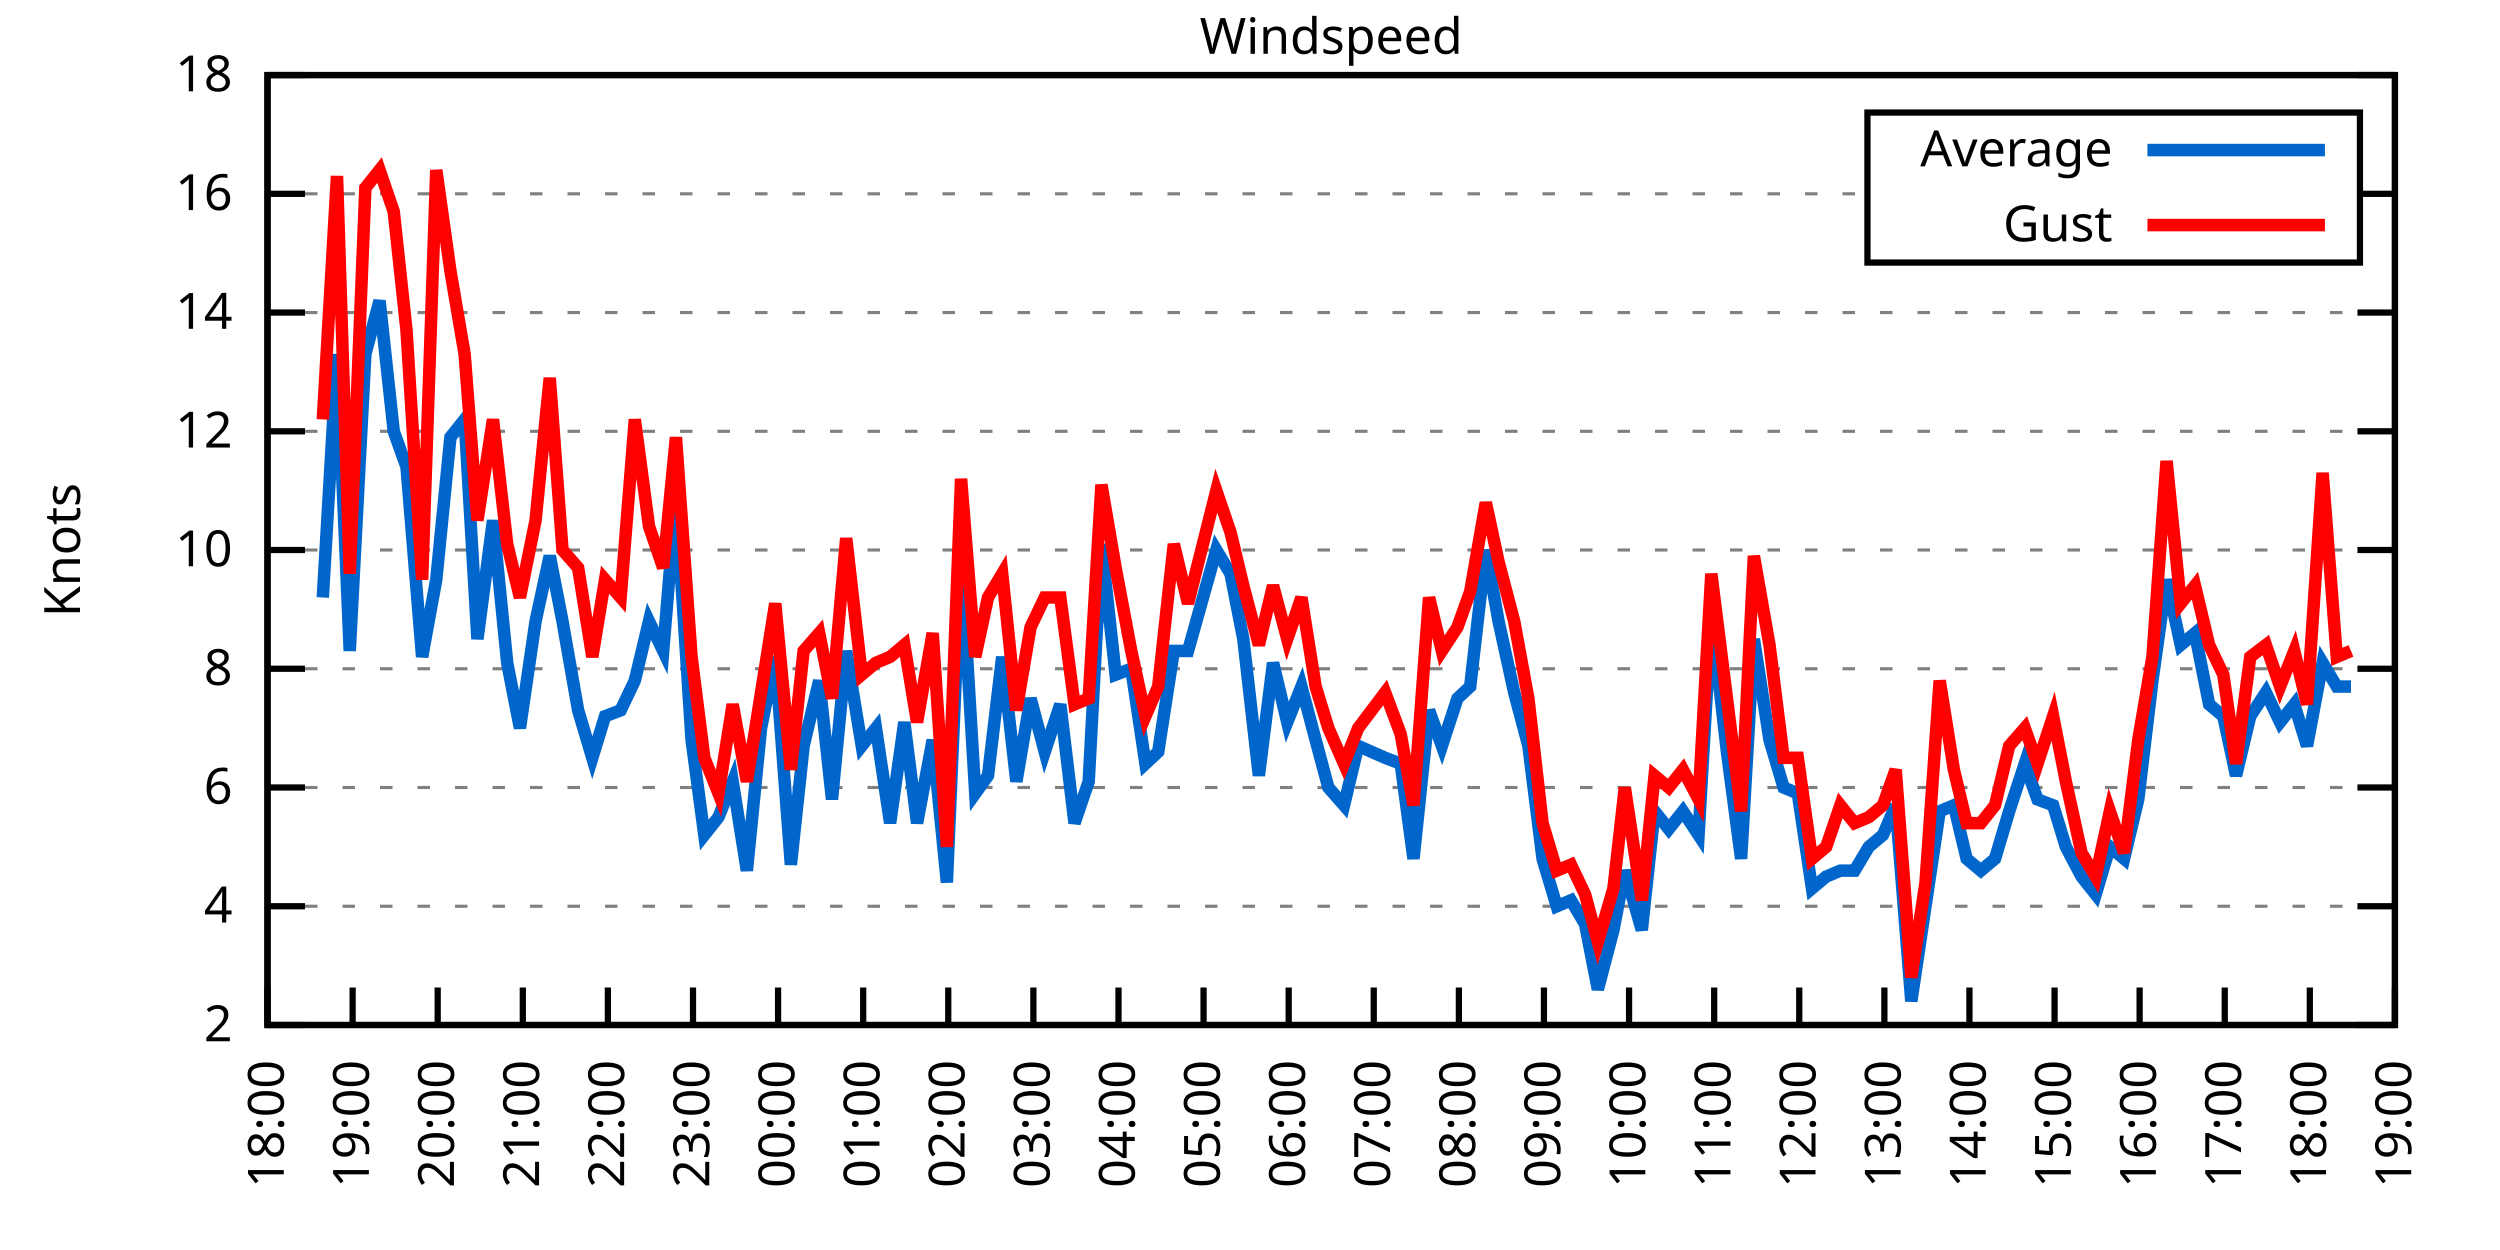
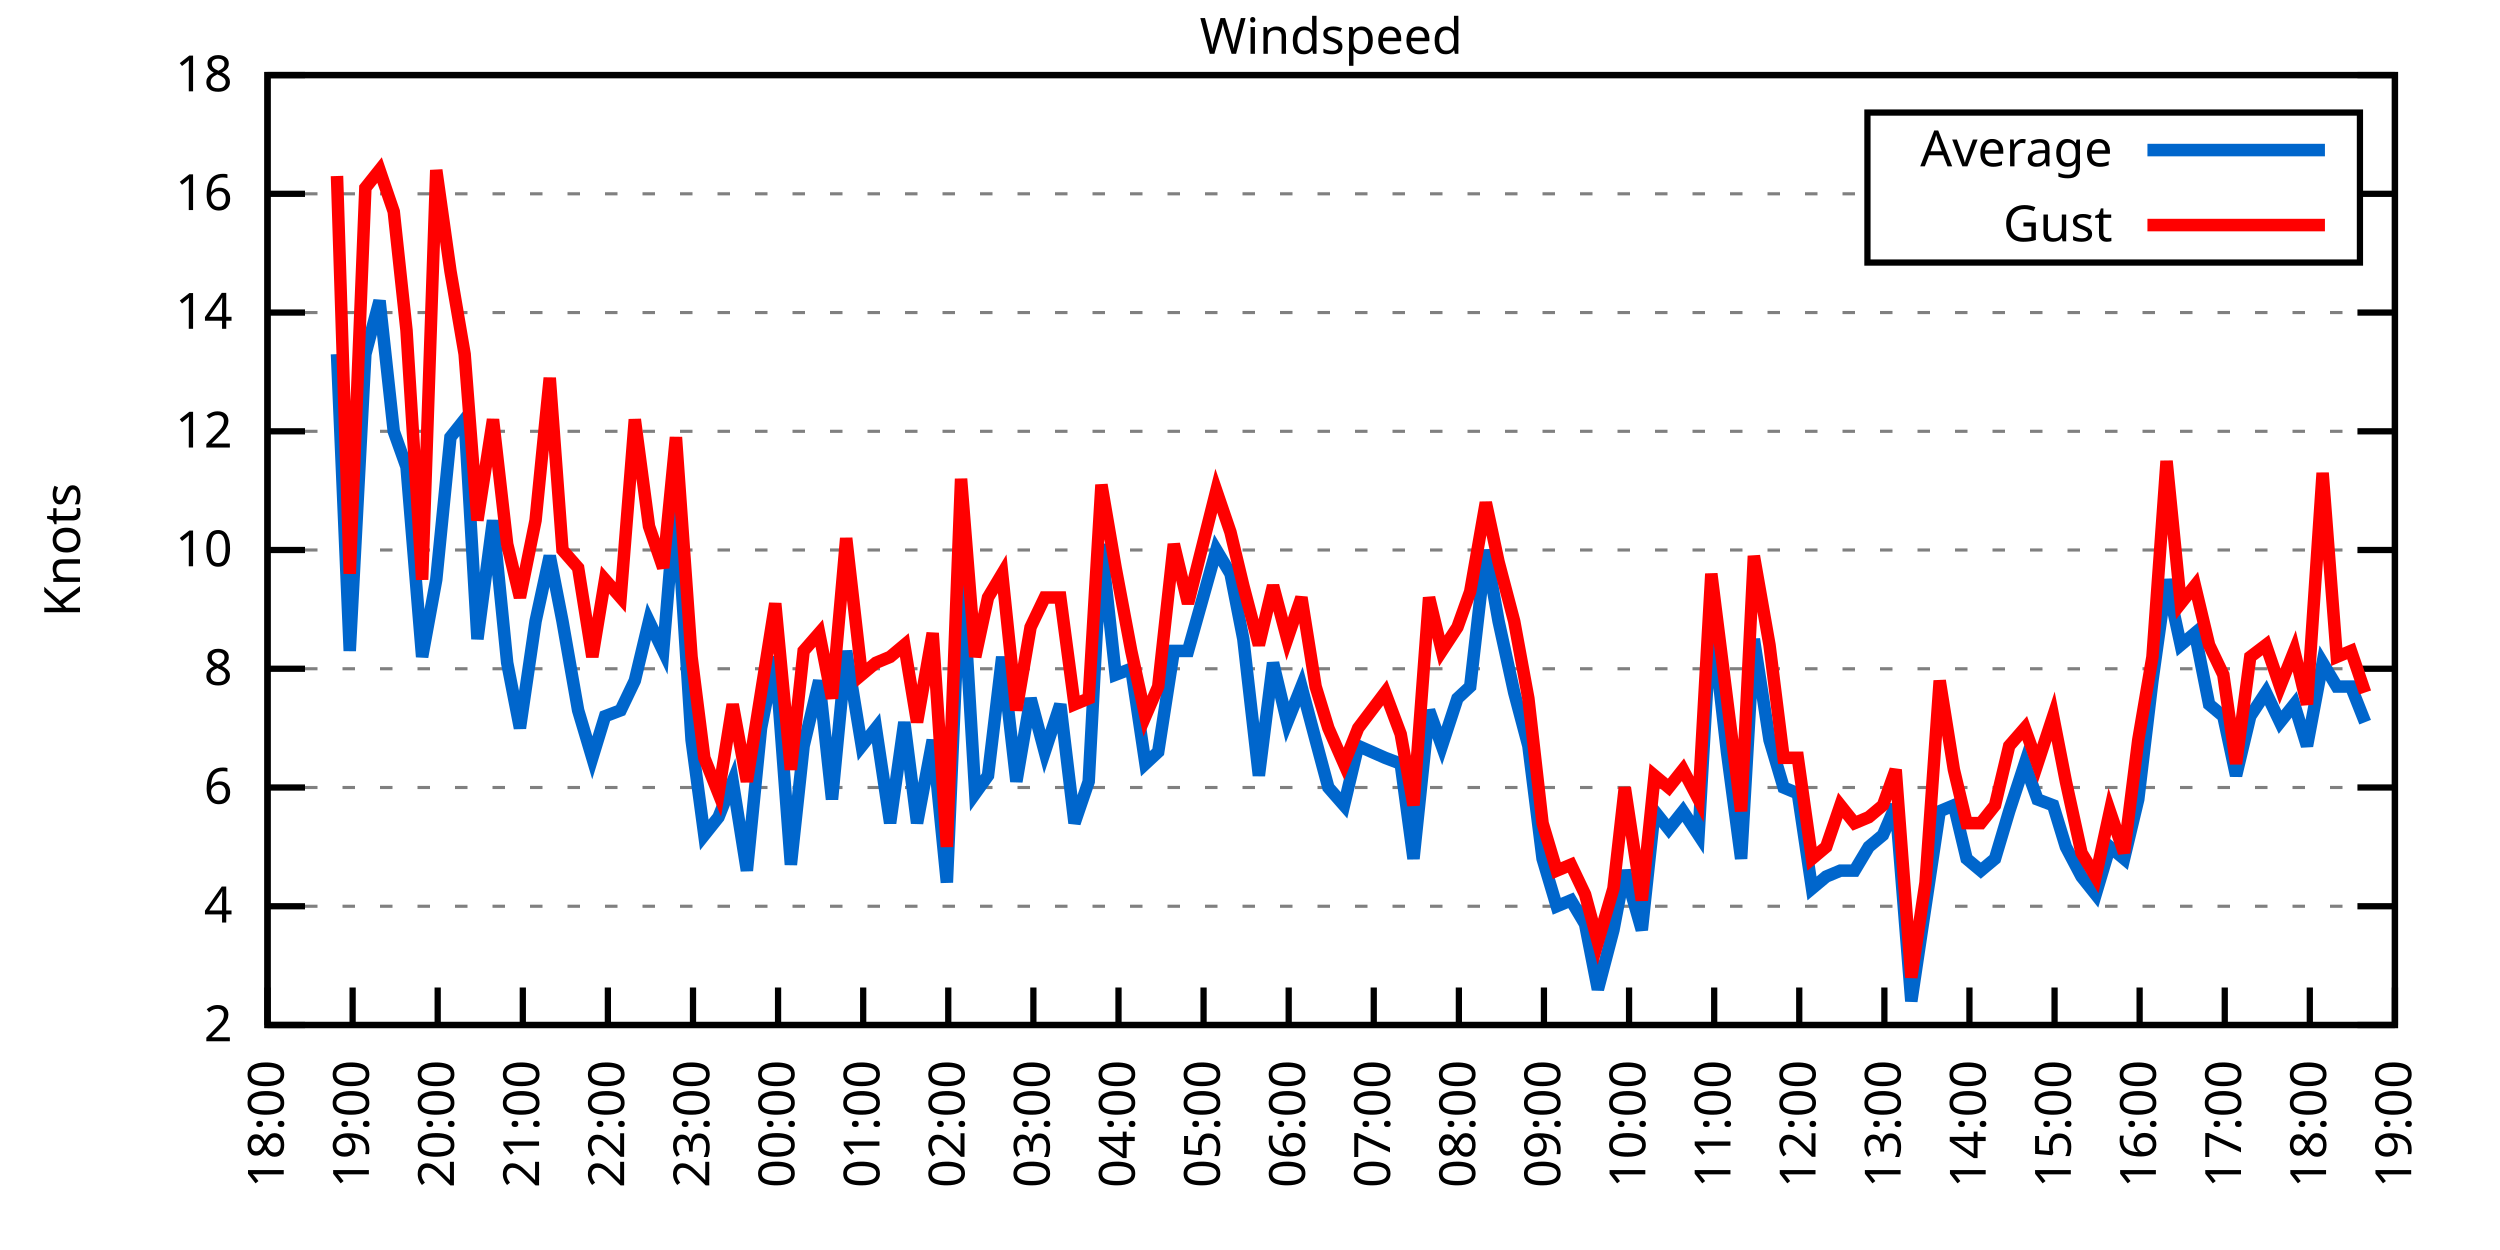
<svg xmlns="http://www.w3.org/2000/svg" xmlns:xlink="http://www.w3.org/1999/xlink" width="400" height="200" viewBox="0 0 400 200">
  <g id="gnuplot_canvas">
    <rect x="0" y="0" width="400" height="200" fill="none" />
    <defs>
      <circle id="gpDot" r="0.5" stroke-width="0.5" stroke="currentColor" />
      <path id="gpPt0" stroke-width="0.333" stroke="currentColor" d="M-1,0 h2 M0,-1 v2" />
      <path id="gpPt1" stroke-width="0.333" stroke="currentColor" d="M-1,-1 L1,1 M1,-1 L-1,1" />
      <path id="gpPt2" stroke-width="0.333" stroke="currentColor" d="M-1,0 L1,0 M0,-1 L0,1 M-1,-1 L1,1 M-1,1 L1,-1" />
      <rect id="gpPt3" stroke-width="0.333" stroke="currentColor" x="-1" y="-1" width="2" height="2" />
      <rect id="gpPt4" stroke-width="0.333" stroke="currentColor" fill="currentColor" x="-1" y="-1" width="2" height="2" />
      <circle id="gpPt5" stroke-width="0.333" stroke="currentColor" cx="0" cy="0" r="1" />
      <use xlink:href="#gpPt5" id="gpPt6" fill="currentColor" stroke="none" />
      <path id="gpPt7" stroke-width="0.333" stroke="currentColor" d="M0,-1.33 L-1.33,0.67 L1.33,0.67 z" />
      <use xlink:href="#gpPt7" id="gpPt8" fill="currentColor" stroke="none" />
      <use xlink:href="#gpPt7" id="gpPt9" stroke="currentColor" transform="rotate(180)" />
      <use xlink:href="#gpPt9" id="gpPt10" fill="currentColor" stroke="none" />
      <use xlink:href="#gpPt3" id="gpPt11" stroke="currentColor" transform="rotate(45)" />
      <use xlink:href="#gpPt11" id="gpPt12" fill="currentColor" stroke="none" />
      <path id="gpPt13" stroke-width="0.333" stroke="currentColor" d="M0,1.330 L1.265,0.411 L0.782,-1.067 L-0.782,-1.076 L-1.265,0.411 z" />
      <use xlink:href="#gpPt13" id="gpPt14" fill="currentColor" stroke="none" />
      <filter id="textbox" filterUnits="objectBoundingBox" x="0" y="0" height="1" width="1">
        <feFlood flood-color="white" flood-opacity="1" result="bgnd" />
        <feComposite in="SourceGraphic" in2="bgnd" operator="atop" />
      </filter>
      <filter id="greybox" filterUnits="objectBoundingBox" x="0" y="0" height="1" width="1">
        <feFlood flood-color="lightgrey" flood-opacity="1" result="grey" />
        <feComposite in="SourceGraphic" in2="grey" operator="atop" />
      </filter>
    </defs>
    <g fill="none" color="white" stroke="currentColor" stroke-width="1.00" stroke-linecap="butt" stroke-linejoin="miter">
</g>
    <g fill="none" color="black" stroke="currentColor" stroke-width="1.00" stroke-linecap="butt" stroke-linejoin="miter">
      <g stroke="none" shape-rendering="crispEdges">
        <polygon fill="rgb(255, 255, 255)" points="42.80,164.00 383.18,164.00 383.18,12.02 42.80,12.02 " />
      </g>
    </g>
    <g fill="none" color="black" stroke="currentColor" stroke-width="1.00" stroke-linecap="butt" stroke-linejoin="miter">
</g>
    <g fill="none" color="black" stroke="black" stroke-width="0.50" stroke-linecap="butt" stroke-linejoin="miter">
</g>
    <g fill="none" color="gray" stroke="currentColor" stroke-width="0.50" stroke-linecap="butt" stroke-linejoin="miter">
      <path stroke="gray" stroke-dasharray="2,4" class="gridline" d="M42.80,164.00 L383.19,164.00  " />
    </g>
    <g fill="none" color="gray" stroke="gray" stroke-width="1.00" stroke-linecap="butt" stroke-linejoin="miter">
</g>
    <g fill="none" color="black" stroke="currentColor" stroke-width="1.00" stroke-linecap="butt" stroke-linejoin="miter">
      <path stroke="black" d="M42.80,164.00 L48.80,164.00 M383.19,164.00 L377.19,164.00  " />
      <g transform="translate(37.20,166.60)" stroke="none" fill="black" font-family="Sans" font-size="8.00" text-anchor="end">
        <text>
          <tspan font-family="Sans"> 2</tspan>
        </text>
      </g>
    </g>
    <g fill="none" color="black" stroke="currentColor" stroke-width="1.00" stroke-linecap="butt" stroke-linejoin="miter">
</g>
    <g fill="none" color="black" stroke="black" stroke-width="0.50" stroke-linecap="butt" stroke-linejoin="miter">
</g>
    <g fill="none" color="gray" stroke="currentColor" stroke-width="0.50" stroke-linecap="butt" stroke-linejoin="miter">
      <path stroke="gray" stroke-dasharray="2,4" class="gridline" d="M42.80,145.00 L383.19,145.00  " />
    </g>
    <g fill="none" color="gray" stroke="gray" stroke-width="1.00" stroke-linecap="butt" stroke-linejoin="miter">
</g>
    <g fill="none" color="black" stroke="currentColor" stroke-width="1.00" stroke-linecap="butt" stroke-linejoin="miter">
      <path stroke="black" d="M42.80,145.00 L48.80,145.00 M383.19,145.00 L377.19,145.00  " />
      <g transform="translate(37.20,147.60)" stroke="none" fill="black" font-family="Sans" font-size="8.00" text-anchor="end">
        <text>
          <tspan font-family="Sans"> 4</tspan>
        </text>
      </g>
    </g>
    <g fill="none" color="black" stroke="currentColor" stroke-width="1.00" stroke-linecap="butt" stroke-linejoin="miter">
</g>
    <g fill="none" color="black" stroke="black" stroke-width="0.50" stroke-linecap="butt" stroke-linejoin="miter">
</g>
    <g fill="none" color="gray" stroke="currentColor" stroke-width="0.50" stroke-linecap="butt" stroke-linejoin="miter">
      <path stroke="gray" stroke-dasharray="2,4" class="gridline" d="M42.80,126.00 L383.19,126.00  " />
    </g>
    <g fill="none" color="gray" stroke="gray" stroke-width="1.00" stroke-linecap="butt" stroke-linejoin="miter">
</g>
    <g fill="none" color="black" stroke="currentColor" stroke-width="1.00" stroke-linecap="butt" stroke-linejoin="miter">
      <path stroke="black" d="M42.80,126.00 L48.80,126.00 M383.19,126.00 L377.19,126.00  " />
      <g transform="translate(37.20,128.60)" stroke="none" fill="black" font-family="Sans" font-size="8.00" text-anchor="end">
        <text>
          <tspan font-family="Sans"> 6</tspan>
        </text>
      </g>
    </g>
    <g fill="none" color="black" stroke="currentColor" stroke-width="1.00" stroke-linecap="butt" stroke-linejoin="miter">
</g>
    <g fill="none" color="black" stroke="black" stroke-width="0.50" stroke-linecap="butt" stroke-linejoin="miter">
</g>
    <g fill="none" color="gray" stroke="currentColor" stroke-width="0.50" stroke-linecap="butt" stroke-linejoin="miter">
      <path stroke="gray" stroke-dasharray="2,4" class="gridline" d="M42.80,107.00 L383.19,107.00  " />
    </g>
    <g fill="none" color="gray" stroke="gray" stroke-width="1.00" stroke-linecap="butt" stroke-linejoin="miter">
</g>
    <g fill="none" color="black" stroke="currentColor" stroke-width="1.00" stroke-linecap="butt" stroke-linejoin="miter">
      <path stroke="black" d="M42.80,107.00 L48.80,107.00 M383.19,107.00 L377.19,107.00  " />
      <g transform="translate(37.20,109.60)" stroke="none" fill="black" font-family="Sans" font-size="8.00" text-anchor="end">
        <text>
          <tspan font-family="Sans"> 8</tspan>
        </text>
      </g>
    </g>
    <g fill="none" color="black" stroke="currentColor" stroke-width="1.00" stroke-linecap="butt" stroke-linejoin="miter">
</g>
    <g fill="none" color="black" stroke="black" stroke-width="0.50" stroke-linecap="butt" stroke-linejoin="miter">
</g>
    <g fill="none" color="gray" stroke="currentColor" stroke-width="0.50" stroke-linecap="butt" stroke-linejoin="miter">
      <path stroke="gray" stroke-dasharray="2,4" class="gridline" d="M42.80,88.00 L383.19,88.00  " />
    </g>
    <g fill="none" color="gray" stroke="gray" stroke-width="1.00" stroke-linecap="butt" stroke-linejoin="miter">
</g>
    <g fill="none" color="black" stroke="currentColor" stroke-width="1.00" stroke-linecap="butt" stroke-linejoin="miter">
      <path stroke="black" d="M42.80,88.00 L48.80,88.00 M383.19,88.00 L377.19,88.00  " />
      <g transform="translate(37.20,90.60)" stroke="none" fill="black" font-family="Sans" font-size="8.00" text-anchor="end">
        <text>
          <tspan font-family="Sans"> 10</tspan>
        </text>
      </g>
    </g>
    <g fill="none" color="black" stroke="currentColor" stroke-width="1.00" stroke-linecap="butt" stroke-linejoin="miter">
</g>
    <g fill="none" color="black" stroke="black" stroke-width="0.50" stroke-linecap="butt" stroke-linejoin="miter">
</g>
    <g fill="none" color="gray" stroke="currentColor" stroke-width="0.50" stroke-linecap="butt" stroke-linejoin="miter">
      <path stroke="gray" stroke-dasharray="2,4" class="gridline" d="M42.80,69.01 L383.19,69.01  " />
    </g>
    <g fill="none" color="gray" stroke="gray" stroke-width="1.00" stroke-linecap="butt" stroke-linejoin="miter">
</g>
    <g fill="none" color="black" stroke="currentColor" stroke-width="1.00" stroke-linecap="butt" stroke-linejoin="miter">
      <path stroke="black" d="M42.80,69.01 L48.80,69.01 M383.19,69.01 L377.19,69.01  " />
      <g transform="translate(37.20,71.61)" stroke="none" fill="black" font-family="Sans" font-size="8.00" text-anchor="end">
        <text>
          <tspan font-family="Sans"> 12</tspan>
        </text>
      </g>
    </g>
    <g fill="none" color="black" stroke="currentColor" stroke-width="1.00" stroke-linecap="butt" stroke-linejoin="miter">
</g>
    <g fill="none" color="black" stroke="black" stroke-width="0.50" stroke-linecap="butt" stroke-linejoin="miter">
</g>
    <g fill="none" color="gray" stroke="currentColor" stroke-width="0.50" stroke-linecap="butt" stroke-linejoin="miter">
      <path stroke="gray" stroke-dasharray="2,4" class="gridline" d="M42.80,50.01 L383.19,50.01  " />
    </g>
    <g fill="none" color="gray" stroke="gray" stroke-width="1.00" stroke-linecap="butt" stroke-linejoin="miter">
</g>
    <g fill="none" color="black" stroke="currentColor" stroke-width="1.00" stroke-linecap="butt" stroke-linejoin="miter">
      <path stroke="black" d="M42.80,50.01 L48.80,50.01 M383.19,50.01 L377.19,50.01  " />
      <g transform="translate(37.20,52.61)" stroke="none" fill="black" font-family="Sans" font-size="8.00" text-anchor="end">
        <text>
          <tspan font-family="Sans"> 14</tspan>
        </text>
      </g>
    </g>
    <g fill="none" color="black" stroke="currentColor" stroke-width="1.00" stroke-linecap="butt" stroke-linejoin="miter">
</g>
    <g fill="none" color="black" stroke="black" stroke-width="0.50" stroke-linecap="butt" stroke-linejoin="miter">
</g>
    <g fill="none" color="gray" stroke="currentColor" stroke-width="0.50" stroke-linecap="butt" stroke-linejoin="miter">
      <path stroke="gray" stroke-dasharray="2,4" class="gridline" d="M42.80,31.01 L298.79,31.01 M377.59,31.01 L383.19,31.01  " />
    </g>
    <g fill="none" color="gray" stroke="gray" stroke-width="1.00" stroke-linecap="butt" stroke-linejoin="miter">
</g>
    <g fill="none" color="black" stroke="currentColor" stroke-width="1.00" stroke-linecap="butt" stroke-linejoin="miter">
      <path stroke="black" d="M42.80,31.01 L48.80,31.01 M383.19,31.01 L377.19,31.01  " />
      <g transform="translate(37.20,33.61)" stroke="none" fill="black" font-family="Sans" font-size="8.00" text-anchor="end">
        <text>
          <tspan font-family="Sans"> 16</tspan>
        </text>
      </g>
    </g>
    <g fill="none" color="black" stroke="currentColor" stroke-width="1.00" stroke-linecap="butt" stroke-linejoin="miter">
</g>
    <g fill="none" color="black" stroke="black" stroke-width="0.50" stroke-linecap="butt" stroke-linejoin="miter">
</g>
    <g fill="none" color="gray" stroke="currentColor" stroke-width="0.50" stroke-linecap="butt" stroke-linejoin="miter">
      <path stroke="gray" stroke-dasharray="2,4" class="gridline" d="M42.80,12.01 L383.19,12.01  " />
    </g>
    <g fill="none" color="gray" stroke="gray" stroke-width="1.00" stroke-linecap="butt" stroke-linejoin="miter">
</g>
    <g fill="none" color="black" stroke="currentColor" stroke-width="1.00" stroke-linecap="butt" stroke-linejoin="miter">
      <path stroke="black" d="M42.80,12.01 L48.80,12.01 M383.19,12.01 L377.19,12.01  " />
      <g transform="translate(37.20,14.61)" stroke="none" fill="black" font-family="Sans" font-size="8.00" text-anchor="end">
        <text>
          <tspan font-family="Sans"> 18</tspan>
        </text>
      </g>
    </g>
    <g fill="none" color="black" stroke="currentColor" stroke-width="1.00" stroke-linecap="butt" stroke-linejoin="miter">
      <path stroke="black" d="M42.80,164.00 L42.80,158.00  " />
      <g transform="translate(45.40,169.60) rotate(270.00)" stroke="none" fill="black" font-family="Sans" font-size="8.00" text-anchor="end">
        <text>
          <tspan font-family="Sans">18:00</tspan>
        </text>
      </g>
    </g>
    <g fill="none" color="black" stroke="currentColor" stroke-width="1.00" stroke-linecap="butt" stroke-linejoin="miter">
      <path stroke="black" d="M56.42,164.00 L56.42,158.00  " />
      <g transform="translate(59.02,169.60) rotate(270.00)" stroke="none" fill="black" font-family="Sans" font-size="8.00" text-anchor="end">
        <text>
          <tspan font-family="Sans">19:00</tspan>
        </text>
      </g>
    </g>
    <g fill="none" color="black" stroke="currentColor" stroke-width="1.00" stroke-linecap="butt" stroke-linejoin="miter">
      <path stroke="black" d="M70.03,164.00 L70.03,158.00  " />
      <g transform="translate(72.63,169.60) rotate(270.00)" stroke="none" fill="black" font-family="Sans" font-size="8.00" text-anchor="end">
        <text>
          <tspan font-family="Sans">20:00</tspan>
        </text>
      </g>
    </g>
    <g fill="none" color="black" stroke="currentColor" stroke-width="1.00" stroke-linecap="butt" stroke-linejoin="miter">
      <path stroke="black" d="M83.65,164.00 L83.65,158.00  " />
      <g transform="translate(86.25,169.60) rotate(270.00)" stroke="none" fill="black" font-family="Sans" font-size="8.00" text-anchor="end">
        <text>
          <tspan font-family="Sans">21:00</tspan>
        </text>
      </g>
    </g>
    <g fill="none" color="black" stroke="currentColor" stroke-width="1.00" stroke-linecap="butt" stroke-linejoin="miter">
      <path stroke="black" d="M97.26,164.00 L97.26,158.00  " />
      <g transform="translate(99.86,169.60) rotate(270.00)" stroke="none" fill="black" font-family="Sans" font-size="8.00" text-anchor="end">
        <text>
          <tspan font-family="Sans">22:00</tspan>
        </text>
      </g>
    </g>
    <g fill="none" color="black" stroke="currentColor" stroke-width="1.00" stroke-linecap="butt" stroke-linejoin="miter">
      <path stroke="black" d="M110.88,164.00 L110.88,158.00  " />
      <g transform="translate(113.48,169.60) rotate(270.00)" stroke="none" fill="black" font-family="Sans" font-size="8.00" text-anchor="end">
        <text>
          <tspan font-family="Sans">23:00</tspan>
        </text>
      </g>
    </g>
    <g fill="none" color="black" stroke="currentColor" stroke-width="1.00" stroke-linecap="butt" stroke-linejoin="miter">
      <path stroke="black" d="M124.49,164.00 L124.49,158.00  " />
      <g transform="translate(127.09,169.60) rotate(270.00)" stroke="none" fill="black" font-family="Sans" font-size="8.00" text-anchor="end">
        <text>
          <tspan font-family="Sans">00:00</tspan>
        </text>
      </g>
    </g>
    <g fill="none" color="black" stroke="currentColor" stroke-width="1.00" stroke-linecap="butt" stroke-linejoin="miter">
      <path stroke="black" d="M138.11,164.00 L138.11,158.00  " />
      <g transform="translate(140.71,169.60) rotate(270.00)" stroke="none" fill="black" font-family="Sans" font-size="8.00" text-anchor="end">
        <text>
          <tspan font-family="Sans">01:00</tspan>
        </text>
      </g>
    </g>
    <g fill="none" color="black" stroke="currentColor" stroke-width="1.00" stroke-linecap="butt" stroke-linejoin="miter">
      <path stroke="black" d="M151.72,164.00 L151.72,158.00  " />
      <g transform="translate(154.32,169.60) rotate(270.00)" stroke="none" fill="black" font-family="Sans" font-size="8.00" text-anchor="end">
        <text>
          <tspan font-family="Sans">02:00</tspan>
        </text>
      </g>
    </g>
    <g fill="none" color="black" stroke="currentColor" stroke-width="1.00" stroke-linecap="butt" stroke-linejoin="miter">
      <path stroke="black" d="M165.34,164.00 L165.34,158.00  " />
      <g transform="translate(167.94,169.60) rotate(270.00)" stroke="none" fill="black" font-family="Sans" font-size="8.00" text-anchor="end">
        <text>
          <tspan font-family="Sans">03:00</tspan>
        </text>
      </g>
    </g>
    <g fill="none" color="black" stroke="currentColor" stroke-width="1.00" stroke-linecap="butt" stroke-linejoin="miter">
      <path stroke="black" d="M178.96,164.00 L178.96,158.00  " />
      <g transform="translate(181.56,169.60) rotate(270.00)" stroke="none" fill="black" font-family="Sans" font-size="8.00" text-anchor="end">
        <text>
          <tspan font-family="Sans">04:00</tspan>
        </text>
      </g>
    </g>
    <g fill="none" color="black" stroke="currentColor" stroke-width="1.00" stroke-linecap="butt" stroke-linejoin="miter">
      <path stroke="black" d="M192.57,164.00 L192.57,158.00  " />
      <g transform="translate(195.17,169.60) rotate(270.00)" stroke="none" fill="black" font-family="Sans" font-size="8.00" text-anchor="end">
        <text>
          <tspan font-family="Sans">05:00</tspan>
        </text>
      </g>
    </g>
    <g fill="none" color="black" stroke="currentColor" stroke-width="1.00" stroke-linecap="butt" stroke-linejoin="miter">
      <path stroke="black" d="M206.19,164.00 L206.19,158.00  " />
      <g transform="translate(208.79,169.60) rotate(270.00)" stroke="none" fill="black" font-family="Sans" font-size="8.00" text-anchor="end">
        <text>
          <tspan font-family="Sans">06:00</tspan>
        </text>
      </g>
    </g>
    <g fill="none" color="black" stroke="currentColor" stroke-width="1.00" stroke-linecap="butt" stroke-linejoin="miter">
      <path stroke="black" d="M219.80,164.00 L219.80,158.00  " />
      <g transform="translate(222.40,169.60) rotate(270.00)" stroke="none" fill="black" font-family="Sans" font-size="8.00" text-anchor="end">
        <text>
          <tspan font-family="Sans">07:00</tspan>
        </text>
      </g>
    </g>
    <g fill="none" color="black" stroke="currentColor" stroke-width="1.00" stroke-linecap="butt" stroke-linejoin="miter">
      <path stroke="black" d="M233.42,164.00 L233.42,158.00  " />
      <g transform="translate(236.02,169.60) rotate(270.00)" stroke="none" fill="black" font-family="Sans" font-size="8.00" text-anchor="end">
        <text>
          <tspan font-family="Sans">08:00</tspan>
        </text>
      </g>
    </g>
    <g fill="none" color="black" stroke="currentColor" stroke-width="1.00" stroke-linecap="butt" stroke-linejoin="miter">
      <path stroke="black" d="M247.03,164.00 L247.03,158.00  " />
      <g transform="translate(249.63,169.60) rotate(270.00)" stroke="none" fill="black" font-family="Sans" font-size="8.00" text-anchor="end">
        <text>
          <tspan font-family="Sans">09:00</tspan>
        </text>
      </g>
    </g>
    <g fill="none" color="black" stroke="currentColor" stroke-width="1.00" stroke-linecap="butt" stroke-linejoin="miter">
      <path stroke="black" d="M260.65,164.00 L260.65,158.00  " />
      <g transform="translate(263.25,169.60) rotate(270.00)" stroke="none" fill="black" font-family="Sans" font-size="8.00" text-anchor="end">
        <text>
          <tspan font-family="Sans">10:00</tspan>
        </text>
      </g>
    </g>
    <g fill="none" color="black" stroke="currentColor" stroke-width="1.00" stroke-linecap="butt" stroke-linejoin="miter">
      <path stroke="black" d="M274.27,164.00 L274.27,158.00  " />
      <g transform="translate(276.87,169.60) rotate(270.00)" stroke="none" fill="black" font-family="Sans" font-size="8.00" text-anchor="end">
        <text>
          <tspan font-family="Sans">11:00</tspan>
        </text>
      </g>
    </g>
    <g fill="none" color="black" stroke="currentColor" stroke-width="1.00" stroke-linecap="butt" stroke-linejoin="miter">
      <path stroke="black" d="M287.88,164.00 L287.88,158.00  " />
      <g transform="translate(290.48,169.60) rotate(270.00)" stroke="none" fill="black" font-family="Sans" font-size="8.00" text-anchor="end">
        <text>
          <tspan font-family="Sans">12:00</tspan>
        </text>
      </g>
    </g>
    <g fill="none" color="black" stroke="currentColor" stroke-width="1.00" stroke-linecap="butt" stroke-linejoin="miter">
      <path stroke="black" d="M301.50,164.00 L301.50,158.00  " />
      <g transform="translate(304.10,169.60) rotate(270.00)" stroke="none" fill="black" font-family="Sans" font-size="8.00" text-anchor="end">
        <text>
          <tspan font-family="Sans">13:00</tspan>
        </text>
      </g>
    </g>
    <g fill="none" color="black" stroke="currentColor" stroke-width="1.00" stroke-linecap="butt" stroke-linejoin="miter">
      <path stroke="black" d="M315.11,164.00 L315.11,158.00  " />
      <g transform="translate(317.71,169.60) rotate(270.00)" stroke="none" fill="black" font-family="Sans" font-size="8.00" text-anchor="end">
        <text>
          <tspan font-family="Sans">14:00</tspan>
        </text>
      </g>
    </g>
    <g fill="none" color="black" stroke="currentColor" stroke-width="1.00" stroke-linecap="butt" stroke-linejoin="miter">
      <path stroke="black" d="M328.73,164.00 L328.73,158.00  " />
      <g transform="translate(331.33,169.60) rotate(270.00)" stroke="none" fill="black" font-family="Sans" font-size="8.00" text-anchor="end">
        <text>
          <tspan font-family="Sans">15:00</tspan>
        </text>
      </g>
    </g>
    <g fill="none" color="black" stroke="currentColor" stroke-width="1.00" stroke-linecap="butt" stroke-linejoin="miter">
      <path stroke="black" d="M342.34,164.00 L342.34,158.00  " />
      <g transform="translate(344.94,169.60) rotate(270.00)" stroke="none" fill="black" font-family="Sans" font-size="8.00" text-anchor="end">
        <text>
          <tspan font-family="Sans">16:00</tspan>
        </text>
      </g>
    </g>
    <g fill="none" color="black" stroke="currentColor" stroke-width="1.00" stroke-linecap="butt" stroke-linejoin="miter">
      <path stroke="black" d="M355.96,164.00 L355.96,158.00  " />
      <g transform="translate(358.56,169.60) rotate(270.00)" stroke="none" fill="black" font-family="Sans" font-size="8.00" text-anchor="end">
        <text>
          <tspan font-family="Sans">17:00</tspan>
        </text>
      </g>
    </g>
    <g fill="none" color="black" stroke="currentColor" stroke-width="1.00" stroke-linecap="butt" stroke-linejoin="miter">
      <path stroke="black" d="M369.57,164.00 L369.57,158.00  " />
      <g transform="translate(372.17,169.60) rotate(270.00)" stroke="none" fill="black" font-family="Sans" font-size="8.00" text-anchor="end">
        <text>
          <tspan font-family="Sans">18:00</tspan>
        </text>
      </g>
    </g>
    <g fill="none" color="black" stroke="currentColor" stroke-width="1.00" stroke-linecap="butt" stroke-linejoin="miter">
      <path stroke="black" d="M383.19,164.00 L383.19,158.00  " />
      <g transform="translate(385.79,169.60) rotate(270.00)" stroke="none" fill="black" font-family="Sans" font-size="8.00" text-anchor="end">
        <text>
          <tspan font-family="Sans">19:00</tspan>
        </text>
      </g>
    </g>
    <g fill="none" color="black" stroke="currentColor" stroke-width="1.00" stroke-linecap="butt" stroke-linejoin="miter">
</g>
    <g fill="none" color="black" stroke="currentColor" stroke-width="1.00" stroke-linecap="butt" stroke-linejoin="miter">
      <path stroke="black" d="M42.80,12.01 L42.80,164.00 L383.19,164.00 L383.19,12.01 L42.80,12.01 Z  " />
    </g>
    <g fill="none" color="black" stroke="currentColor" stroke-width="1.00" stroke-linecap="butt" stroke-linejoin="miter">
</g>
    <g fill="none" color="black" stroke="currentColor" stroke-width="1.00" stroke-linecap="butt" stroke-linejoin="miter">
      <path stroke="black" d="M298.79,42.01 L298.79,18.01 L377.59,18.01 L377.59,42.01 L298.79,42.01 Z  " />
    </g>
    <g id="Windspeed_plot_1">
      <g fill="none" color="white" stroke="black" stroke-width="2.00" stroke-linecap="butt" stroke-linejoin="miter">
</g>
      <g fill="none" color="black" stroke="currentColor" stroke-width="2.00" stroke-linecap="butt" stroke-linejoin="miter">
        <g transform="translate(337.99,26.61)" stroke="none" fill="black" font-family="Sans" font-size="8.00" text-anchor="end">
          <text>
            <tspan font-family="Sans">Average</tspan>
          </text>
        </g>
      </g>
      <g fill="none" color="black" stroke="currentColor" stroke-width="2.00" stroke-linecap="butt" stroke-linejoin="miter">
-         <path stroke="rgb(  0, 102, 204)" d="M343.59,24.01 L371.99,24.01 M51.65,95.60 L53.92,56.66 L55.96,104.15 L58.46,56.66 L60.73,48.11 L63.00,69.01   L65.04,74.71 L67.54,105.10 L69.80,92.75 L72.07,69.96 L74.34,67.11 L76.39,102.25 L78.88,83.26 L81.15,106.05   L83.19,116.50 L85.69,99.40 L87.96,88.95 L90.00,99.40 L92.50,113.65 L94.77,121.25 L96.81,114.60 L99.30,113.65   L101.57,108.90 L103.84,99.40 L106.11,104.15 L108.15,79.46 L110.65,118.40 L112.69,133.60 L114.96,130.75 L117.23,125.05   L119.50,139.30 L121.77,116.50 L124.04,105.10 L126.54,138.35 L128.58,119.35 L131.07,108.90 L133.12,127.90 L135.39,104.15   L137.88,119.35 L140.15,116.50 L142.42,131.70 L144.69,115.55 L146.73,131.70 L149.23,118.40 L151.50,141.20 L153.77,88.95   L156.04,126.95 L158.08,124.10 L160.35,105.10 L162.62,125.05 L164.89,111.75 L167.16,120.30 L169.65,112.70 L171.92,131.70   L174.19,125.05 L176.23,87.06 L178.50,107.95 L181.00,107.00 L183.27,122.20 L185.31,120.30 L187.81,104.15 L190.08,104.15   L194.61,88.00 L196.88,91.80 L198.93,102.25 L201.42,124.10 L203.69,106.05 L205.96,115.55 L208.23,109.85 L210.50,118.40   L212.54,126.00 L215.04,128.85 L217.31,119.35 L221.62,121.25 L224.11,122.20 L226.16,137.40 L228.65,113.65 L230.70,119.35   L233.19,111.75 L235.23,109.85 L237.73,88.00 L239.77,99.40 L242.27,110.80 L244.54,119.35 L246.81,137.40 L249.08,145.00   L251.35,144.05 L253.61,147.85 L255.66,158.30 L258.15,148.80 L259.97,139.30 L262.69,148.80 L264.73,129.80 L267.00,132.65   L269.27,129.80 L271.77,133.60 L273.81,98.45 L276.31,120.30 L278.58,137.40 L280.62,102.25 L283.12,118.40 L285.38,126.00   L287.65,126.95 L289.92,142.15 L292.19,140.25 L294.46,139.30 L296.73,139.30 L299.00,135.50 L301.27,133.60 L303.31,128.85   L305.81,160.20 L308.08,145.00 L310.35,129.80 L312.62,128.85 L314.66,137.40 L316.93,139.30 L319.20,137.40 L321.47,129.80   L323.96,122.20 L326.00,127.90 L328.50,128.85 L330.54,135.50 L333.04,140.25 L335.31,143.10 L337.58,135.50 L339.85,137.40   L342.12,127.90 L344.39,108.90 L346.65,92.75 L348.92,103.20 L351.19,101.30 L353.46,112.70 L355.73,114.60 L357.77,124.10   L360.04,114.60 L362.54,110.80 L364.81,115.55 L367.08,112.70 L369.12,119.35 L371.62,106.05 L373.89,109.85 L376.16,109.85    " />
+         <path stroke="rgb(  0, 102, 204)" d="M343.59,24.01 L371.99,24.01 M53.92,56.66 L55.96,104.15 L58.46,56.66 L60.73,48.11 L63.00,69.01 L65.04,74.71   L67.54,105.10 L69.80,92.75 L72.07,69.96 L74.34,67.11 L76.39,102.25 L78.88,83.26 L81.15,106.05 L83.19,116.50   L85.69,99.40 L87.96,88.95 L90.00,99.40 L92.50,113.65 L94.77,121.25 L96.81,114.60 L99.30,113.65 L101.57,108.90   L103.84,99.40 L106.11,104.15 L108.15,79.46 L110.65,118.40 L112.69,133.60 L114.96,130.75 L117.23,125.05 L119.50,139.30   L121.77,116.50 L124.04,105.10 L126.54,138.35 L128.58,119.35 L131.07,108.90 L133.12,127.90 L135.39,104.15 L137.88,119.35   L140.15,116.50 L142.42,131.70 L144.69,115.55 L146.73,131.70 L149.23,118.40 L151.50,141.20 L153.77,88.95 L156.04,126.95   L158.08,124.10 L160.35,105.10 L162.62,125.05 L164.89,111.75 L167.16,120.30 L169.65,112.70 L171.92,131.70 L174.19,125.05   L176.23,87.06 L178.50,107.95 L181.00,107.00 L183.27,122.20 L185.31,120.30 L187.81,104.15 L190.08,104.15 L194.61,88.00   L196.88,91.80 L198.93,102.25 L201.42,124.10 L203.69,106.05 L205.96,115.55 L208.23,109.85 L210.50,118.40 L212.54,126.00   L215.04,128.85 L217.31,119.35 L221.62,121.25 L224.11,122.20 L226.16,137.40 L228.65,113.65 L230.70,119.35 L233.19,111.75   L235.23,109.85 L237.73,88.00 L239.77,99.40 L242.27,110.80 L244.54,119.35 L246.81,137.40 L249.08,145.00 L251.35,144.05   L253.61,147.85 L255.66,158.30 L258.15,148.80 L259.97,139.30 L262.69,148.80 L264.73,129.80 L267.00,132.65 L269.27,129.80   L271.77,133.60 L273.81,98.45 L276.31,120.30 L278.58,137.40 L280.62,102.25 L283.12,118.40 L285.38,126.00 L287.65,126.95   L289.92,142.15 L292.19,140.25 L294.46,139.30 L296.73,139.30 L299.00,135.50 L301.27,133.60 L303.31,128.85 L305.81,160.20   L308.08,145.00 L310.35,129.80 L312.62,128.85 L314.66,137.40 L316.93,139.30 L319.20,137.40 L321.47,129.80 L323.96,122.20   L326.00,127.90 L328.50,128.85 L330.54,135.50 L333.04,140.25 L335.31,143.10 L337.58,135.50 L339.85,137.40 L342.12,127.90   L344.39,108.90 L346.65,92.75 L348.92,103.20 L351.19,101.30 L353.46,112.70 L355.73,114.60 L357.77,124.10 L360.04,114.60   L362.54,110.80 L364.81,115.55 L367.08,112.70 L369.12,119.35 L371.62,106.05 L373.89,109.85 L376.16,109.85 L378.42,115.55    " />
      </g>
    </g>
    <g id="Windspeed_plot_2">
      <g fill="none" color="black" stroke="currentColor" stroke-width="2.00" stroke-linecap="butt" stroke-linejoin="miter">
        <g transform="translate(337.99,38.61)" stroke="none" fill="black" font-family="Sans" font-size="8.00" text-anchor="end">
          <text>
            <tspan font-family="Sans">Gust</tspan>
          </text>
        </g>
      </g>
      <g fill="none" color="black" stroke="currentColor" stroke-width="2.00" stroke-linecap="butt" stroke-linejoin="miter">
-         <path stroke="rgb(255,   0,   0)" d="M343.59,36.01 L371.99,36.01 M51.65,67.11 L53.92,28.16 L55.96,91.80 L58.46,30.06 L60.73,27.21 L63.00,33.86   L65.04,52.86 L67.54,92.75 L69.80,27.21 L72.07,43.36 L74.34,56.66 L76.39,83.26 L78.88,67.11 L81.15,87.06   L83.19,95.60 L85.69,83.26 L87.96,60.46 L90.00,88.00 L92.50,90.85 L94.77,105.10 L96.81,92.75 L99.30,95.60   L101.57,67.11 L103.84,84.21 L106.11,90.85 L108.15,69.96 L110.65,105.10 L112.69,121.25 L114.96,126.95 L117.23,112.70   L119.50,125.05 L121.77,110.80 L124.04,96.55 L126.54,123.15 L128.58,104.15 L131.07,101.30 L133.12,111.75 L135.39,86.11   L137.88,107.95 L140.15,106.05 L142.42,105.10 L144.69,103.20 L146.73,115.55 L149.23,101.30 L151.50,135.50 L153.77,76.61   L156.04,105.10 L158.08,95.60 L160.35,91.80 L162.62,113.65 L164.89,100.35 L167.16,95.60 L169.65,95.60 L171.92,112.70   L174.19,111.75 L176.23,77.56 L178.50,90.85 L181.00,104.15 L183.27,114.60 L185.31,109.85 L187.81,87.06 L190.08,96.55   L194.61,78.51 L196.88,85.16 L198.93,93.70 L201.42,103.20 L203.69,93.70 L205.96,102.25 L208.23,95.60 L210.50,109.85   L212.54,116.50 L215.04,122.20 L217.31,116.50 L221.62,110.80 L224.11,117.45 L226.16,128.85 L228.65,95.60 L230.70,104.15   L233.19,100.35 L235.23,94.65 L237.73,80.41 L239.77,89.90 L242.27,99.40 L244.54,111.75 L246.81,131.70 L249.08,139.30   L251.35,138.35 L253.61,143.10 L255.66,150.70 L258.15,142.15 L259.97,126.00 L262.69,144.05 L264.73,124.10 L267.00,126.00   L269.27,123.15 L271.77,127.90 L273.81,91.80 L276.31,111.75 L278.58,129.80 L280.62,88.95 L283.12,103.20 L285.38,121.25   L287.65,121.25 L289.92,137.40 L292.19,135.50 L294.46,128.85 L296.73,131.70 L299.00,130.75 L301.27,128.85 L303.31,123.15   L305.81,156.40 L308.08,141.20 L310.35,108.90 L312.62,123.15 L314.66,131.70 L316.93,131.70 L319.20,128.85 L321.47,119.35   L323.96,116.50 L326.00,122.20 L328.50,114.60 L330.54,125.05 L333.04,136.45 L335.31,140.25 L337.58,129.80 L339.85,136.45   L342.12,118.40 L344.39,105.10 L346.65,73.76 L348.92,96.55 L351.19,93.70 L353.46,103.20 L355.73,107.95 L357.77,122.20   L360.04,105.10 L362.54,103.20 L364.81,109.85 L367.08,104.15 L369.12,112.70 L371.62,75.66 L373.89,105.10 L376.16,104.15    " />
+         <path stroke="rgb(255,   0,   0)" d="M343.59,36.01 L371.99,36.01 M53.92,28.16 L55.96,91.80 L58.46,30.06 L60.73,27.21 L63.00,33.86 L65.04,52.86   L67.54,92.75 L69.80,27.21 L72.07,43.36 L74.34,56.66 L76.39,83.26 L78.88,67.11 L81.15,87.06 L83.19,95.60   L85.69,83.26 L87.96,60.46 L90.00,88.00 L92.50,90.85 L94.77,105.10 L96.81,92.75 L99.30,95.60 L101.57,67.11   L103.84,84.21 L106.11,90.85 L108.15,69.96 L110.65,105.10 L112.69,121.25 L114.96,126.95 L117.23,112.70 L119.50,125.05   L121.77,110.80 L124.04,96.55 L126.54,123.15 L128.58,104.15 L131.07,101.30 L133.12,111.75 L135.39,86.11 L137.88,107.95   L140.15,106.05 L142.42,105.10 L144.69,103.20 L146.73,115.55 L149.23,101.30 L151.50,135.50 L153.77,76.61 L156.04,105.10   L158.08,95.60 L160.35,91.80 L162.62,113.65 L164.89,100.35 L167.16,95.60 L169.65,95.60 L171.92,112.70 L174.19,111.75   L176.23,77.56 L178.50,90.85 L181.00,104.15 L183.27,114.60 L185.31,109.85 L187.81,87.06 L190.08,96.55 L194.61,78.51   L196.88,85.16 L198.93,93.70 L201.42,103.20 L203.69,93.70 L205.96,102.25 L208.23,95.60 L210.50,109.85 L212.54,116.50   L215.04,122.20 L217.31,116.50 L221.62,110.80 L224.11,117.45 L226.16,128.85 L228.65,95.60 L230.70,104.15 L233.19,100.35   L235.23,94.65 L237.73,80.41 L239.77,89.90 L242.27,99.40 L244.54,111.75 L246.81,131.70 L249.08,139.30 L251.35,138.35   L253.61,143.10 L255.66,150.70 L258.15,142.15 L259.97,126.00 L262.69,144.05 L264.73,124.10 L267.00,126.00 L269.27,123.15   L271.77,127.90 L273.81,91.80 L276.31,111.75 L278.58,129.80 L280.62,88.95 L283.12,103.20 L285.38,121.25 L287.65,121.25   L289.92,137.40 L292.19,135.50 L294.46,128.85 L296.73,131.70 L299.00,130.75 L301.27,128.85 L303.31,123.15 L305.81,156.40   L308.08,141.20 L310.35,108.90 L312.62,123.15 L314.66,131.70 L316.93,131.70 L319.20,128.85 L321.47,119.35 L323.96,116.50   L326.00,122.20 L328.50,114.60 L330.54,125.05 L333.04,136.45 L335.31,140.25 L337.58,129.80 L339.85,136.45 L342.12,118.40   L344.39,105.10 L346.65,73.76 L348.92,96.55 L351.19,93.70 L353.46,103.20 L355.73,107.95 L357.77,122.20 L360.04,105.10   L362.54,103.20 L364.81,109.85 L367.08,104.15 L369.12,112.70 L371.62,75.66 L373.89,105.10 L376.16,104.15 L378.42,110.80    " />
      </g>
    </g>
    <g fill="none" color="black" stroke="currentColor" stroke-width="2.00" stroke-linecap="butt" stroke-linejoin="miter">
</g>
    <g fill="none" color="black" stroke="black" stroke-width="1.00" stroke-linecap="butt" stroke-linejoin="miter">
</g>
    <g fill="none" color="black" stroke="currentColor" stroke-width="1.00" stroke-linecap="butt" stroke-linejoin="miter">
      <path stroke="black" d="M42.80,12.01 L42.80,164.00 L383.19,164.00 L383.19,12.01 L42.80,12.01 Z  " />
      <g transform="translate(12.80,88.01) rotate(270.00)" stroke="none" fill="black" font-family="Sans" font-size="8.00" text-anchor="middle">
        <text>
          <tspan font-family="Sans">Knots</tspan>
        </text>
      </g>
    </g>
    <g fill="none" color="black" stroke="currentColor" stroke-width="1.00" stroke-linecap="butt" stroke-linejoin="miter">
</g>
    <g fill="none" color="black" stroke="currentColor" stroke-width="1.00" stroke-linecap="butt" stroke-linejoin="miter">
      <g transform="translate(212.99,8.61)" stroke="none" fill="black" font-family="Sans" font-size="8.00" text-anchor="middle">
        <text>
          <tspan font-family="Sans">Windspeed</tspan>
        </text>
      </g>
    </g>
    <g fill="none" color="black" stroke="currentColor" stroke-width="1.00" stroke-linecap="butt" stroke-linejoin="miter">
</g>
  </g>
</svg>
